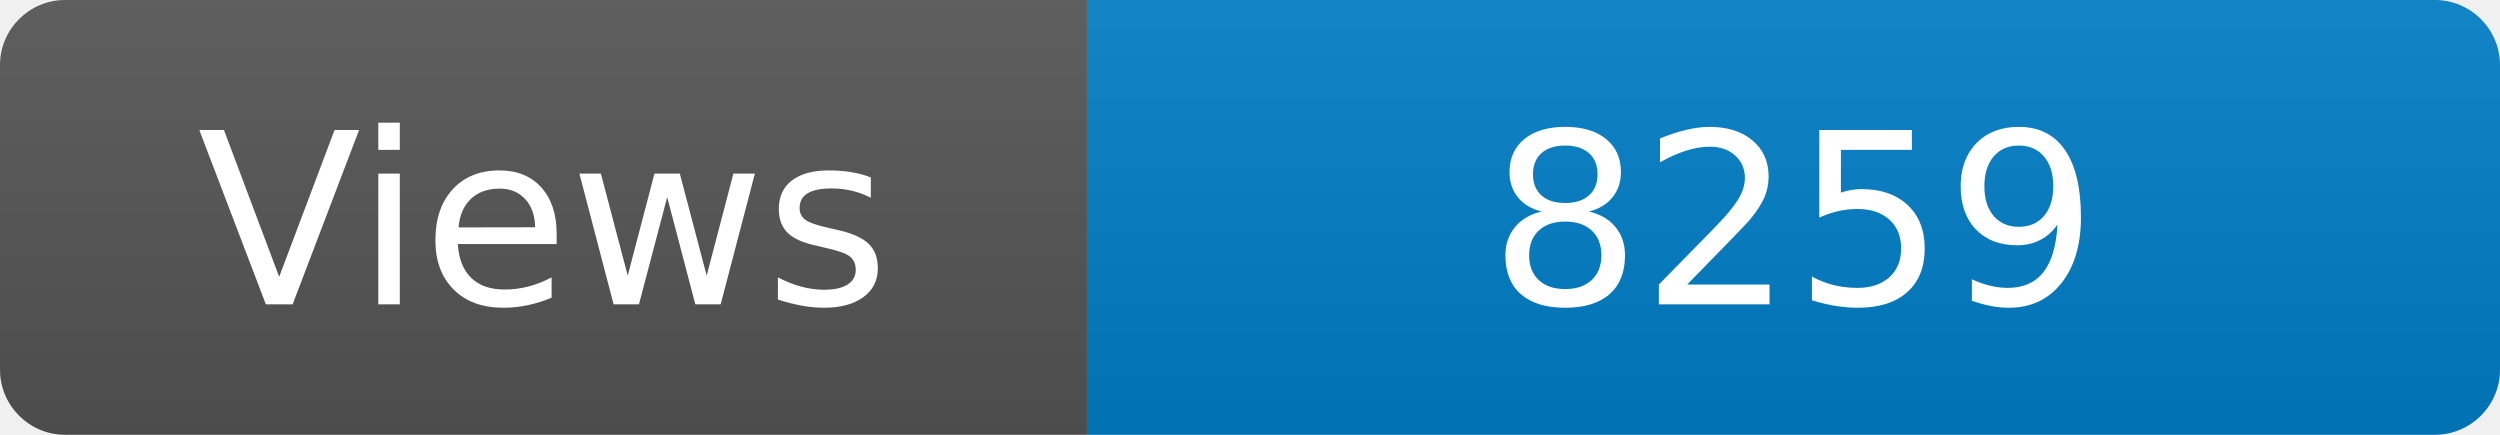
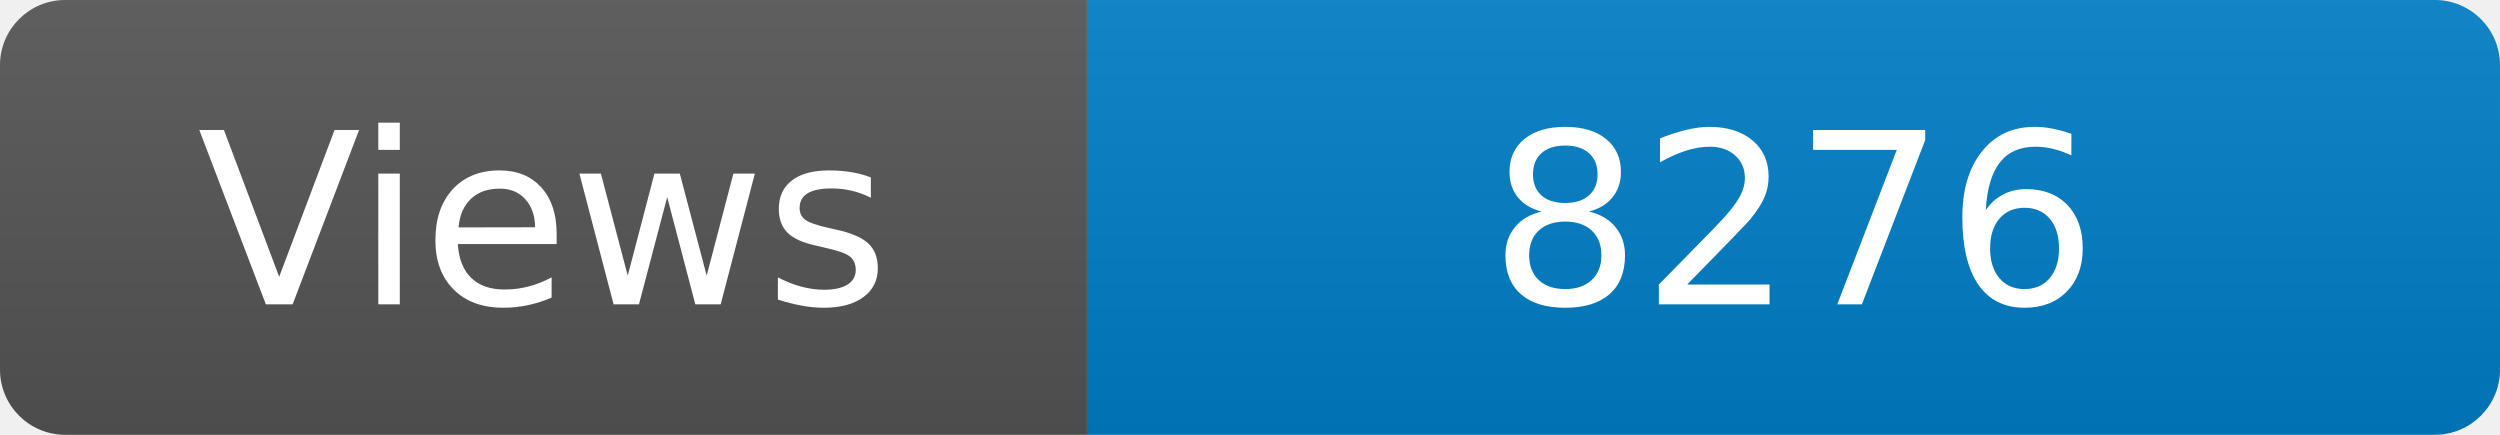
<svg xmlns="http://www.w3.org/2000/svg" width="115" height="20" role="img" aria-label="Maintained?: yes">
  <linearGradient id="s" x2="0" y2="100%">
    <stop offset="0" stop-color="#bbb" stop-opacity=".1" />
    <stop offset="1" stop-opacity=".1" />
  </linearGradient>
  <clipPath id="r">
    <rect width="115" height="20" rx="3" fill="#fff" />
  </clipPath>
  <g clip-path="url(#r)">
    <rect width="50" height="20" fill="#555" />
    <rect x="50" width="160" height="20" fill="#007ec6" />
    <rect width="115" height="20" fill="url(#s)" />
  </g>
  <g fill="#fff" text-anchor="middle" font-family="Verdana,Geneva,DejaVu Sans,sans-serif" font-size="110">
    <text x="250" y="140" transform="scale(.1)" fill="#fff">Views</text>
-     <text x="825" y="140" transform="scale(.1)" fill="#fff">8259</text>
+     <text x="825" y="140" transform="scale(.1)" fill="#fff">8276</text>
  </g>
</svg>
